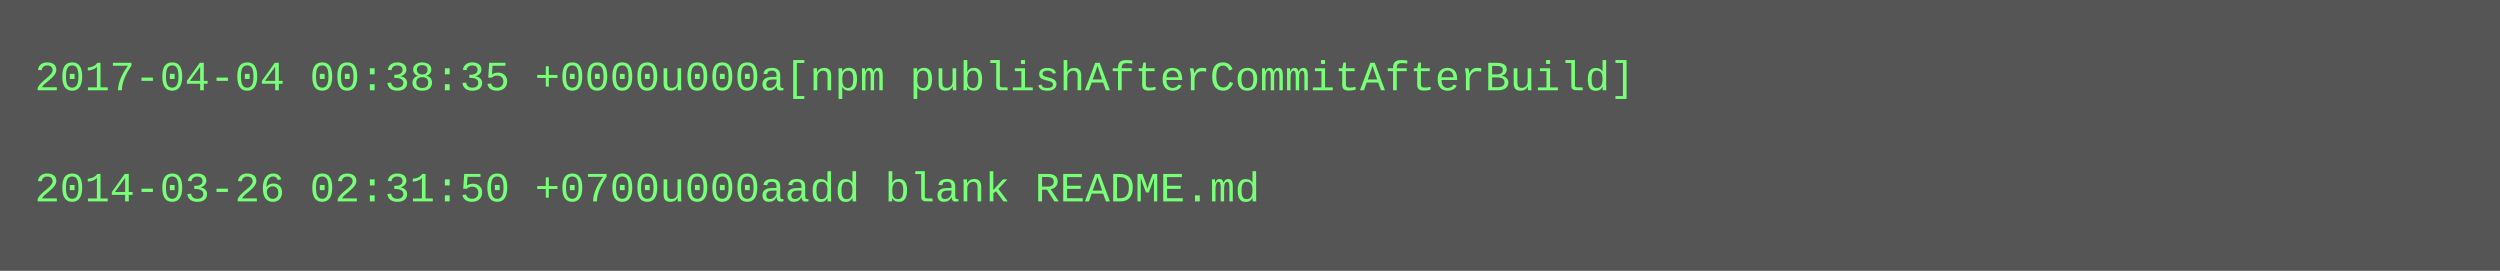
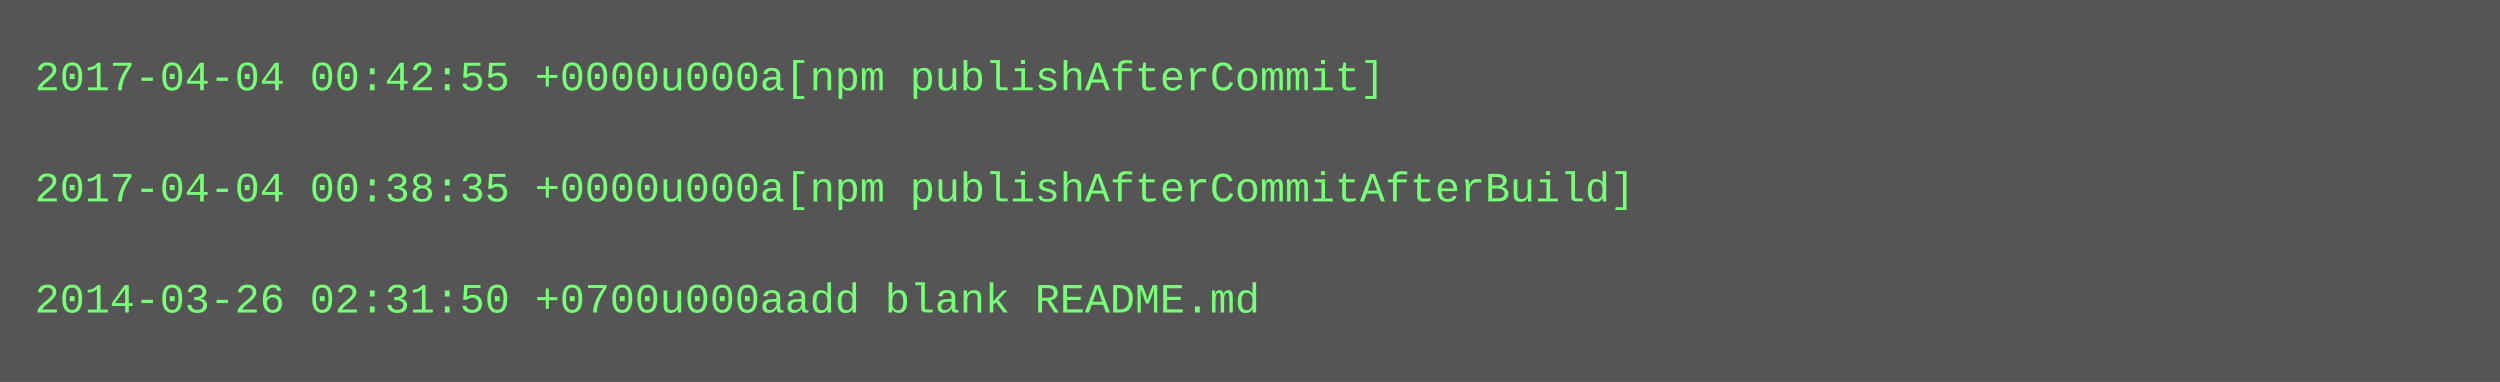
- <svg xmlns="http://www.w3.org/2000/svg" height="78" width="720">
-   <rect height="78" fill="#555" width="720" />
+ <svg xmlns="http://www.w3.org/2000/svg" height="110" width="720">
+   <rect height="110" fill="#555" width="720" />
  <text fill="#7f7" font-family="Courier New" font-size="12" xml:space="preserve">
-     <tspan x="10" y="26">2017-04-04 00:38:35 +0000u000a[npm publishAfterCommitAfterBuild]</tspan>
+     <tspan x="10" y="26">2017-04-04 00:42:55 +0000u000a[npm publishAfterCommit]</tspan>
    <tspan x="10" y="42" />
-     <tspan x="10" y="58">2014-03-26 02:31:50 +0700u000aadd blank README.md</tspan>
+     <tspan x="10" y="58">2017-04-04 00:38:35 +0000u000a[npm publishAfterCommitAfterBuild]</tspan>
+     <tspan x="10" y="74" />
+     <tspan x="10" y="90">2014-03-26 02:31:50 +0700u000aadd blank README.md</tspan>
  </text>
</svg>
